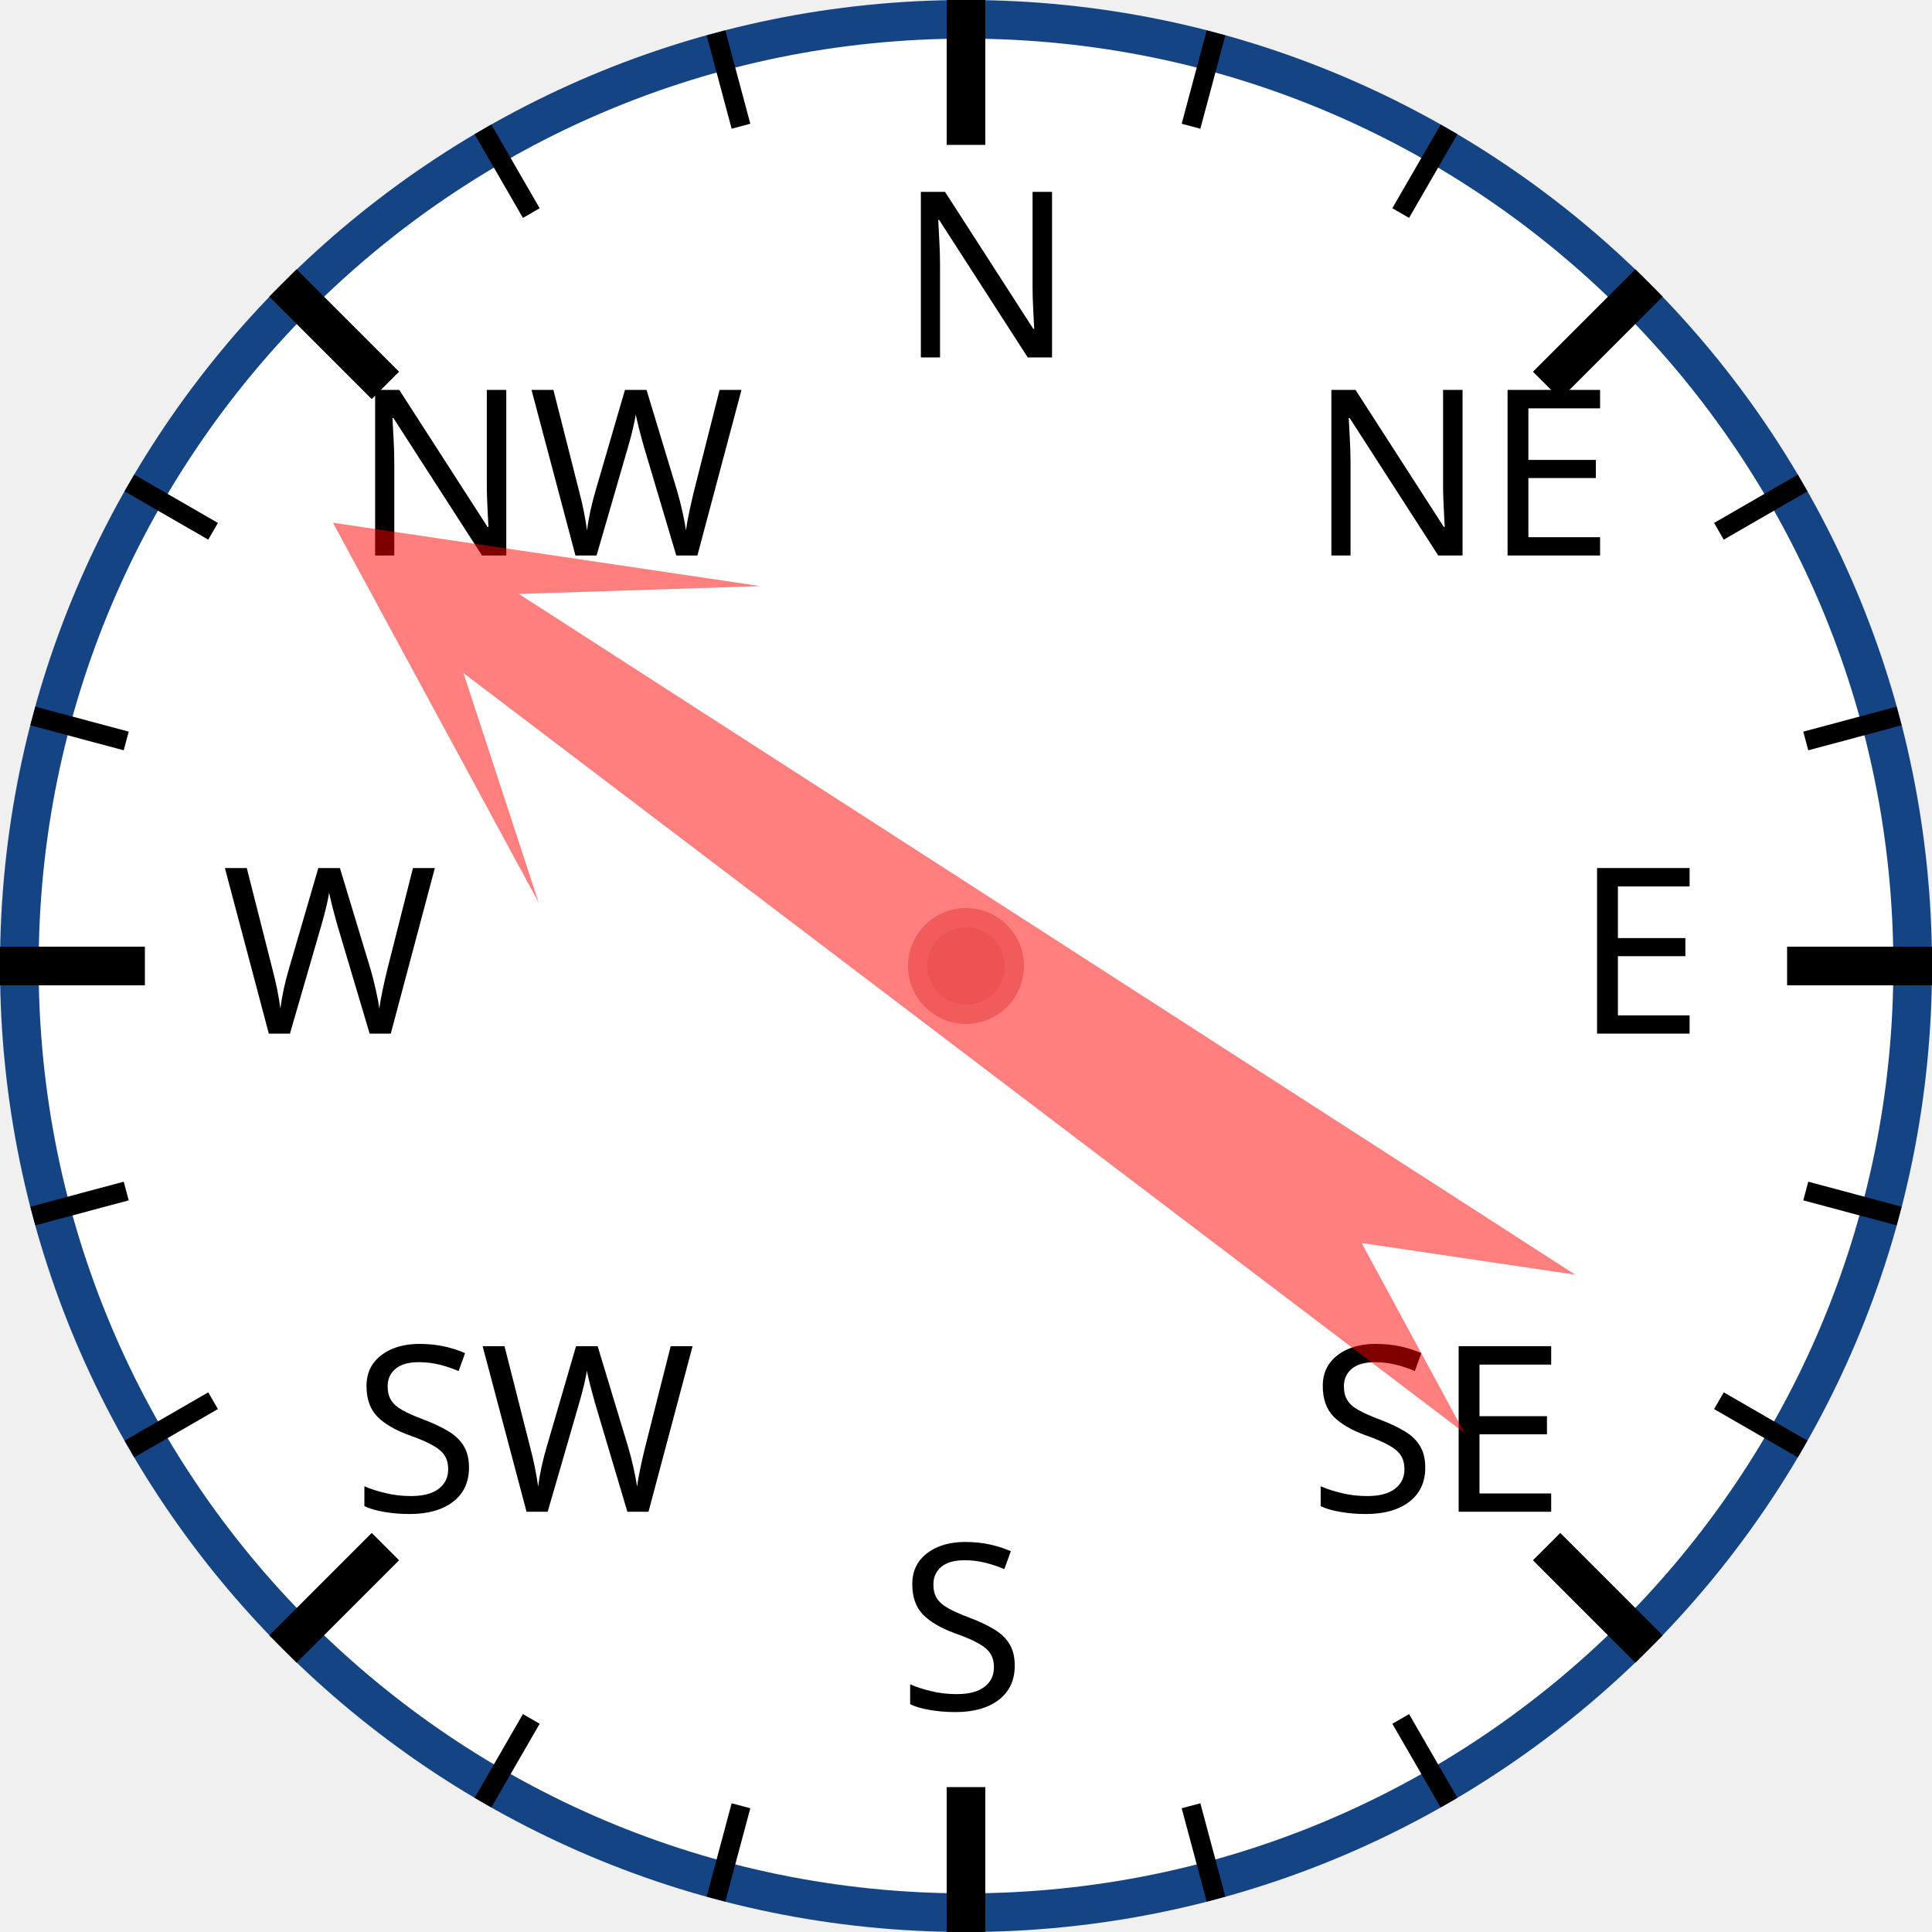
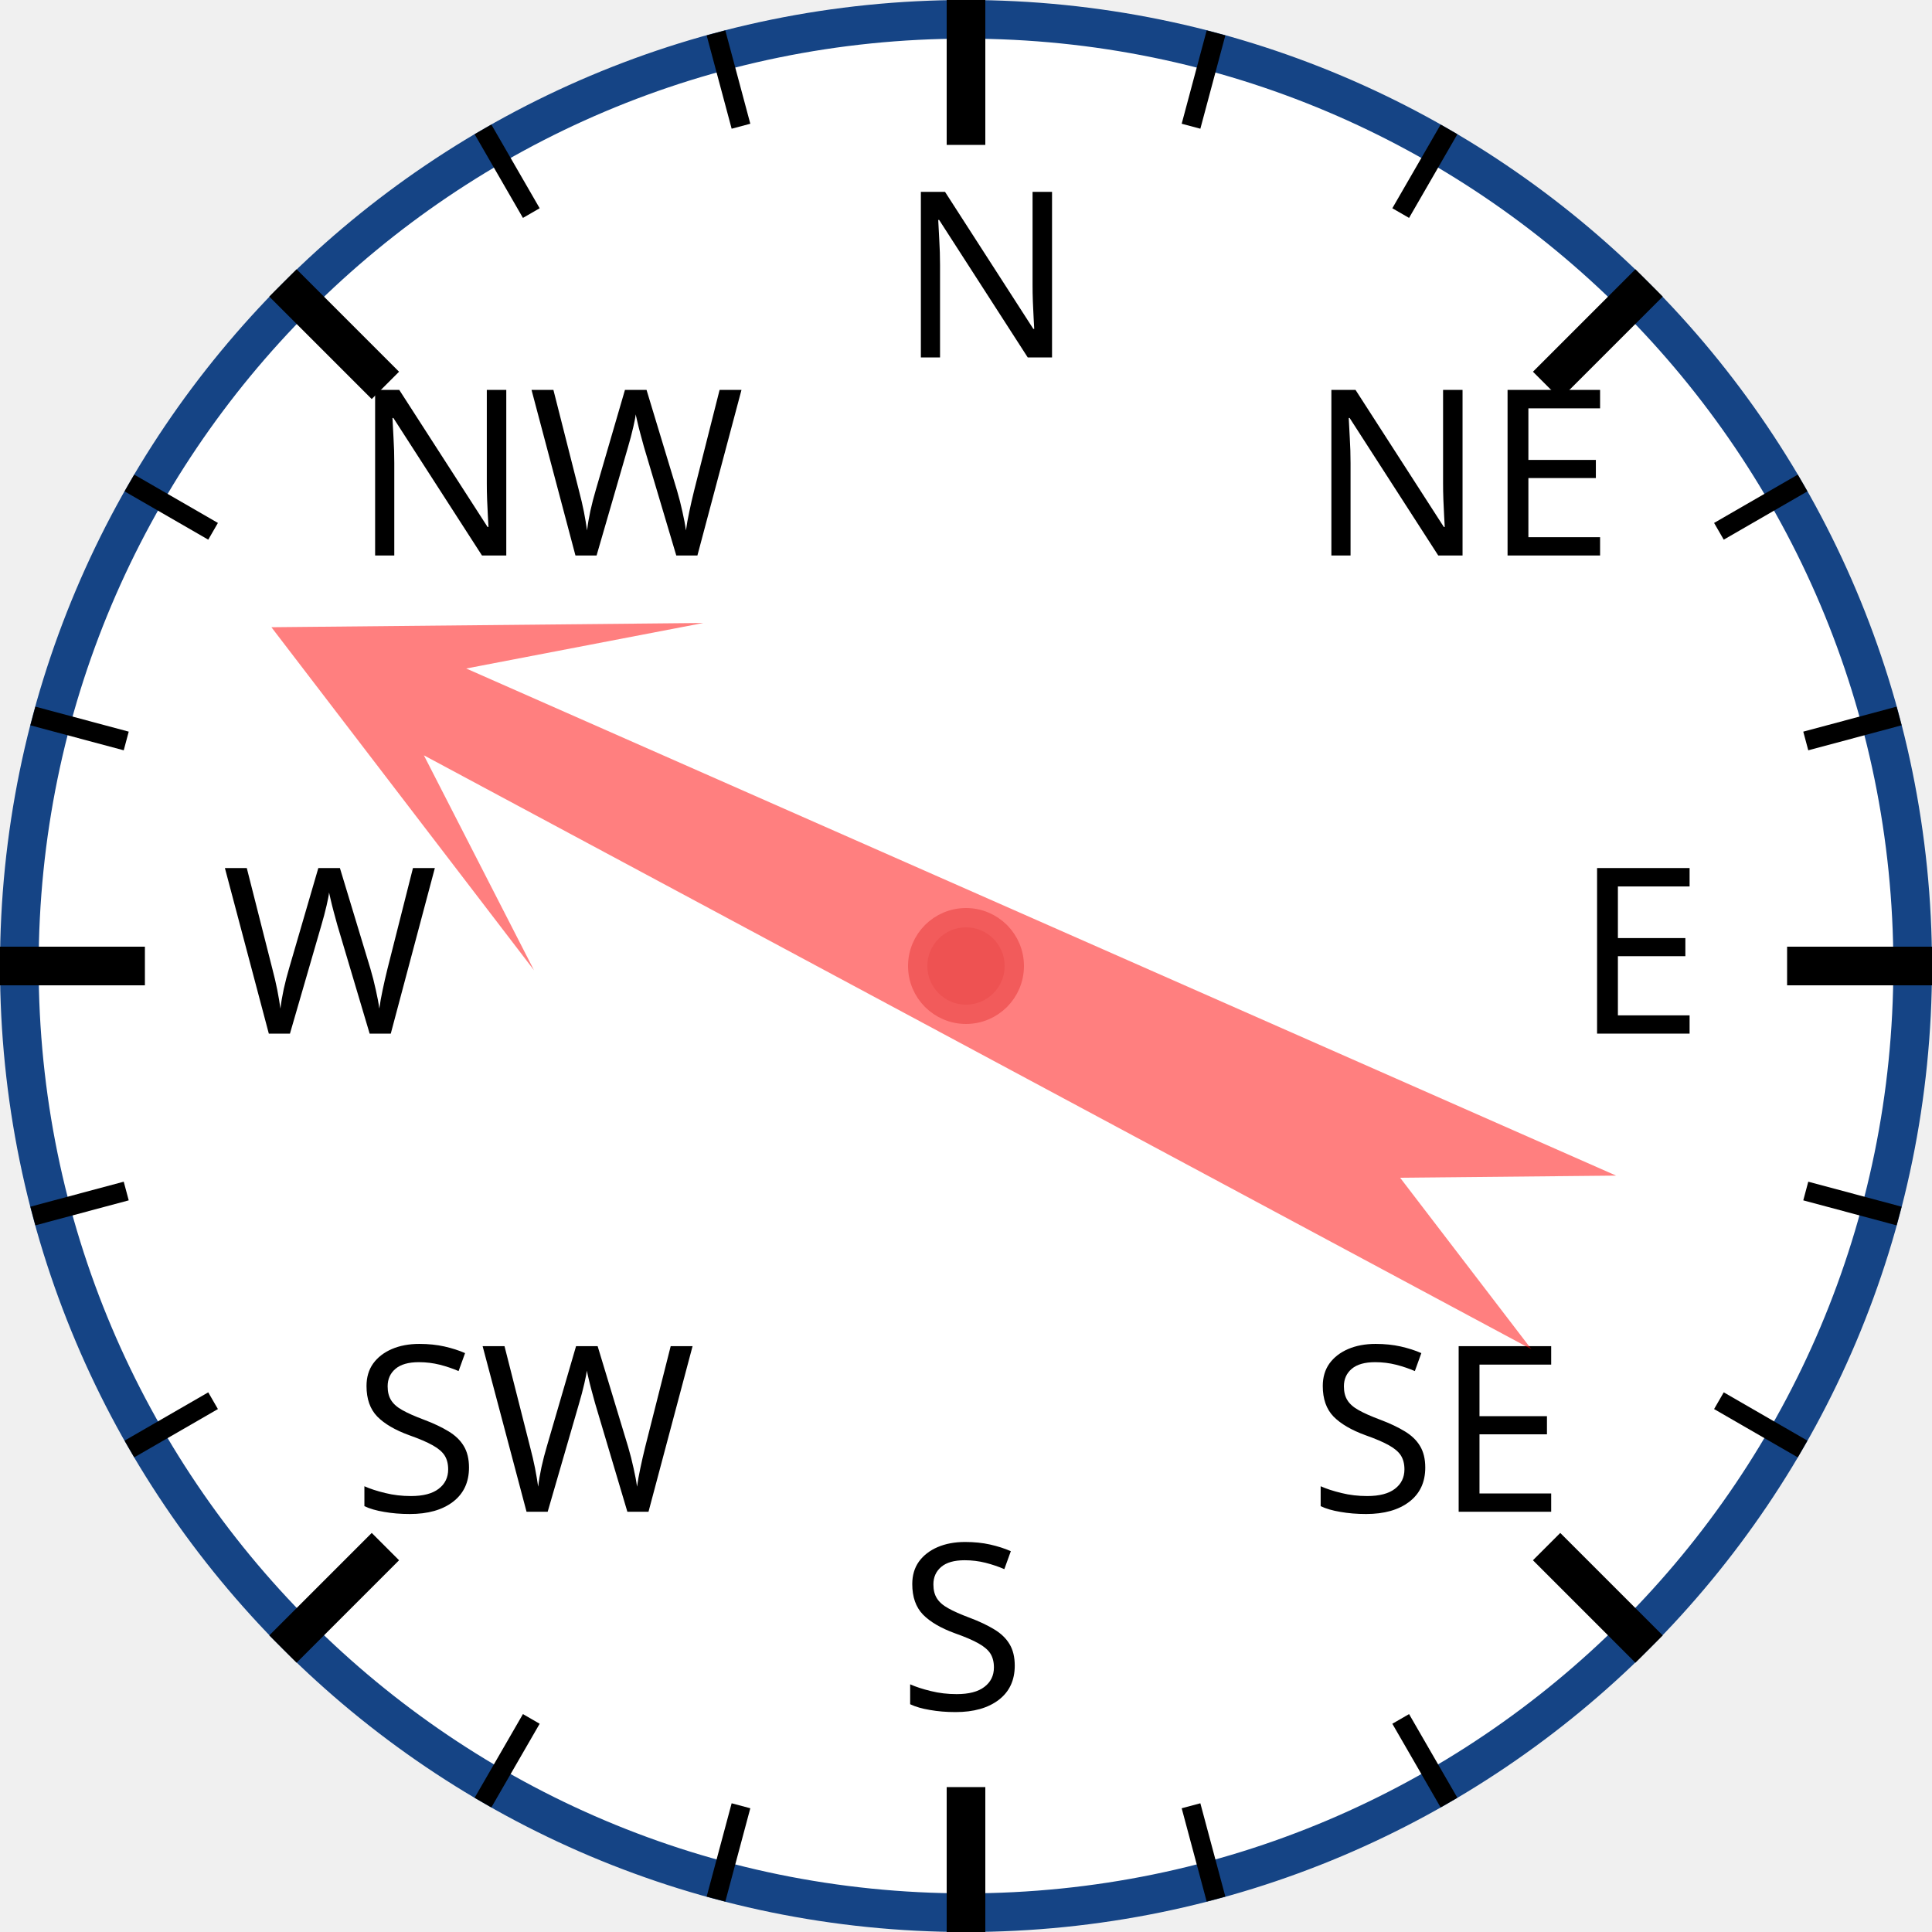
<svg xmlns="http://www.w3.org/2000/svg" width="120px" height="120px" viewBox="0 0 200 200">
  <circle cx="100" cy="100" r="98" style="fill: white; stroke: #154485; stroke-width: 4;" />
  <text x="93.0" y="37.0" style="font-family: sans-serif; font-size: 18pt;">N</text>
  <line x1="100.0" y1="0.0" x2="100.0" y2="15.0" style="stroke: black; stroke-width: 4;" />
  <line x1="74.118" y1="3.407" x2="76.706" y2="13.067" style="stroke: black; stroke-width: 2;" />
  <line x1="50" y1="13.397" x2="55" y2="22.058" style="stroke: black; stroke-width: 2;" />
  <text x="36.503" y="57.503" style="font-family: sans-serif; font-size: 18pt;">NW</text>
  <line x1="29.289" y1="29.289" x2="39.896" y2="39.896" style="stroke: black; stroke-width: 4;" />
  <line x1="13.397" y1="50" x2="22.058" y2="55" style="stroke: black; stroke-width: 2;" />
  <line x1="3.407" y1="74.118" x2="13.067" y2="76.706" style="stroke: black; stroke-width: 2;" />
  <text x="23.0" y="107.0" style="font-family: sans-serif; font-size: 18pt;">W</text>
  <line x1="0.0" y1="100.0" x2="15.0" y2="100.0" style="stroke: black; stroke-width: 4;" />
  <line x1="3.407" y1="125.882" x2="13.067" y2="123.294" style="stroke: black; stroke-width: 2;" />
  <line x1="13.397" y1="150" x2="22.058" y2="145" style="stroke: black; stroke-width: 2;" />
  <text x="36.503" y="156.497" style="font-family: sans-serif; font-size: 18pt;">SW</text>
  <line x1="29.289" y1="170.711" x2="39.896" y2="160.104" style="stroke: black; stroke-width: 4;" />
  <line x1="50" y1="186.603" x2="55" y2="177.942" style="stroke: black; stroke-width: 2;" />
  <line x1="74.118" y1="196.593" x2="76.706" y2="186.933" style="stroke: black; stroke-width: 2;" />
  <text x="93" y="177.0" style="font-family: sans-serif; font-size: 18pt;">S</text>
  <line x1="100" y1="200.0" x2="100" y2="185.0" style="stroke: black; stroke-width: 4;" />
  <line x1="125.882" y1="196.593" x2="123.294" y2="186.933" style="stroke: black; stroke-width: 2;" />
  <line x1="150.0" y1="186.603" x2="145.0" y2="177.942" style="stroke: black; stroke-width: 2;" />
  <text x="135.497" y="156.497" style="font-family: sans-serif; font-size: 18pt;">SE</text>
  <line x1="170.711" y1="170.711" x2="160.104" y2="160.104" style="stroke: black; stroke-width: 4;" />
  <line x1="186.603" y1="150" x2="177.942" y2="145" style="stroke: black; stroke-width: 2;" />
  <line x1="196.593" y1="125.882" x2="186.933" y2="123.294" style="stroke: black; stroke-width: 2;" />
  <text x="163.0" y="107" style="font-family: sans-serif; font-size: 18pt;">E</text>
  <line x1="200.0" y1="100" x2="185.0" y2="100" style="stroke: black; stroke-width: 4;" />
  <line x1="196.593" y1="74.118" x2="186.933" y2="76.706" style="stroke: black; stroke-width: 2;" />
  <line x1="186.603" y1="50" x2="177.942" y2="55" style="stroke: black; stroke-width: 2;" />
  <text x="135.497" y="57.503" style="font-family: sans-serif; font-size: 18pt;">NE</text>
  <line x1="170.711" y1="29.289" x2="160.104" y2="39.896" style="stroke: black; stroke-width: 4;" />
  <line x1="150" y1="13.397" x2="145" y2="22.058" style="stroke: black; stroke-width: 2;" />
  <line x1="125.882" y1="3.407" x2="123.294" y2="13.067" style="stroke: black; stroke-width: 2;" />
-   <polygon points="100 20 120 60 105 40 110 170 100 150 90 170 95 40 80 60" style="fill: red; fill-opacity: 0.5;" transform="rotate(305,100,100)" />
+   <polygon points="100 20 120 60 105 40 110 170 100 150 90 170 95 40 80 60" style="fill: red; fill-opacity: 0.5;" transform="rotate(296,100,100)" />
  <circle cx="100" cy="100" r="5" style="fill: #EE5252; stroke: #F25B5B; stroke-width: 2;" />
</svg>
